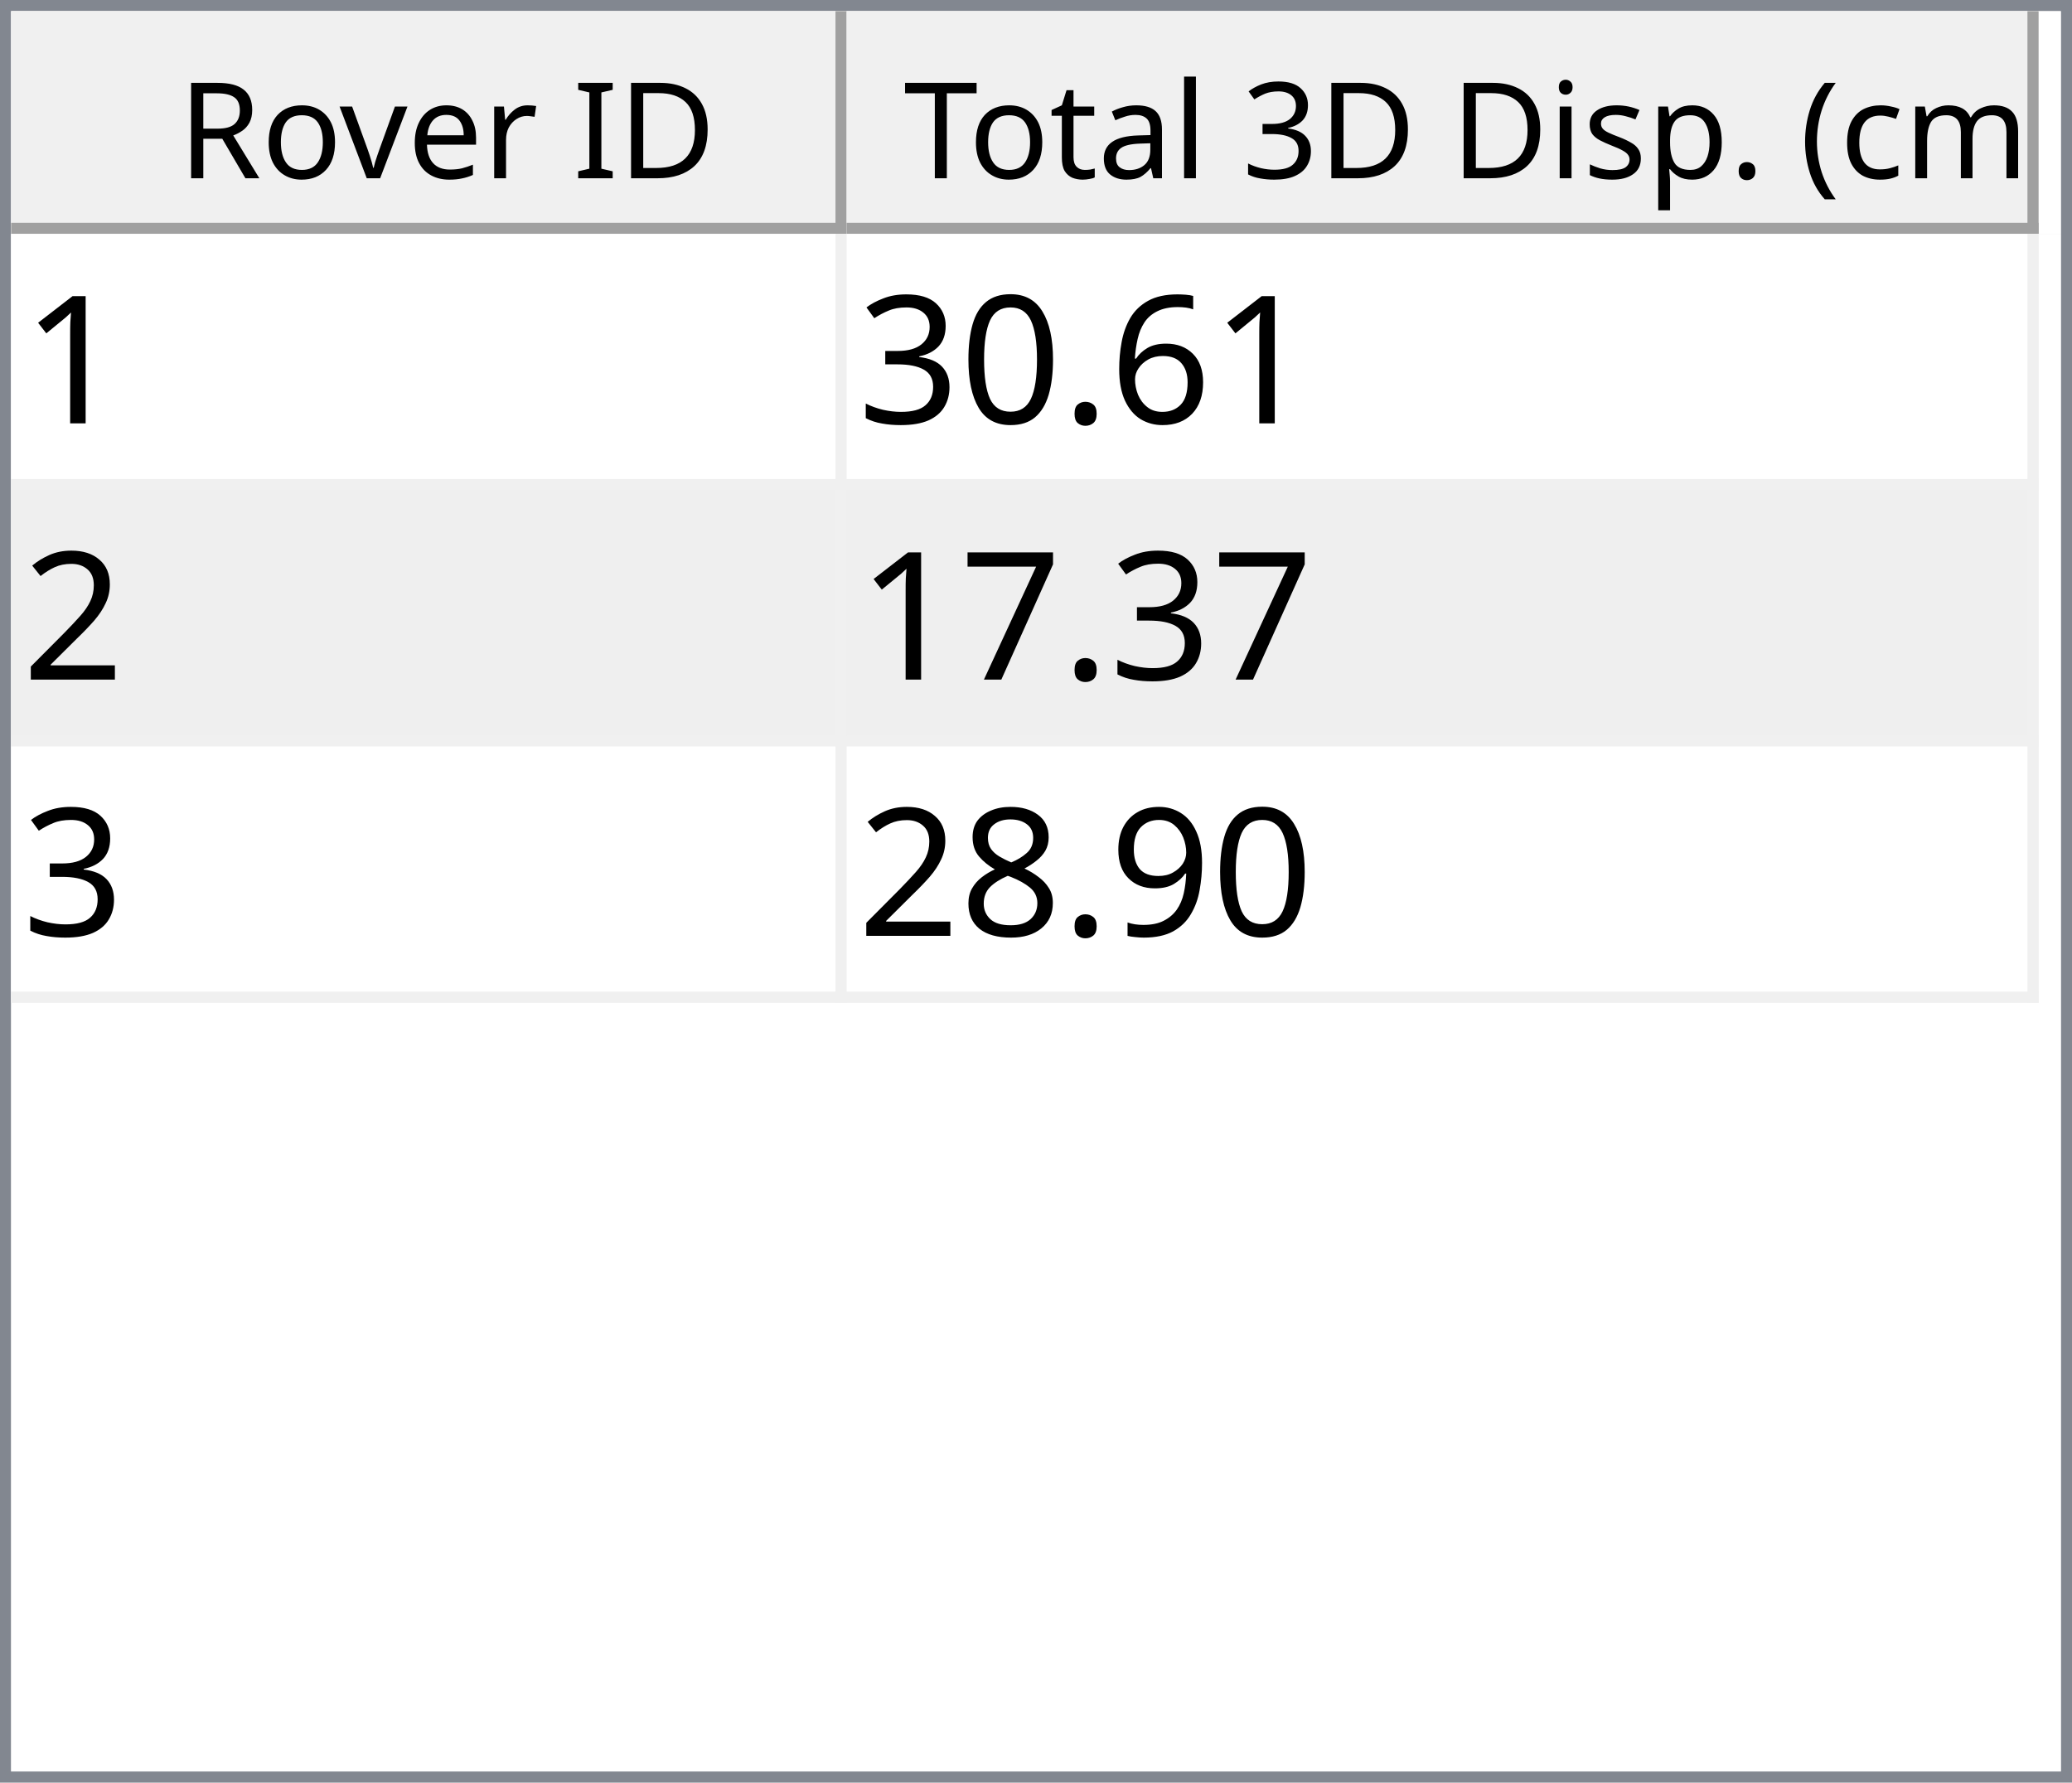
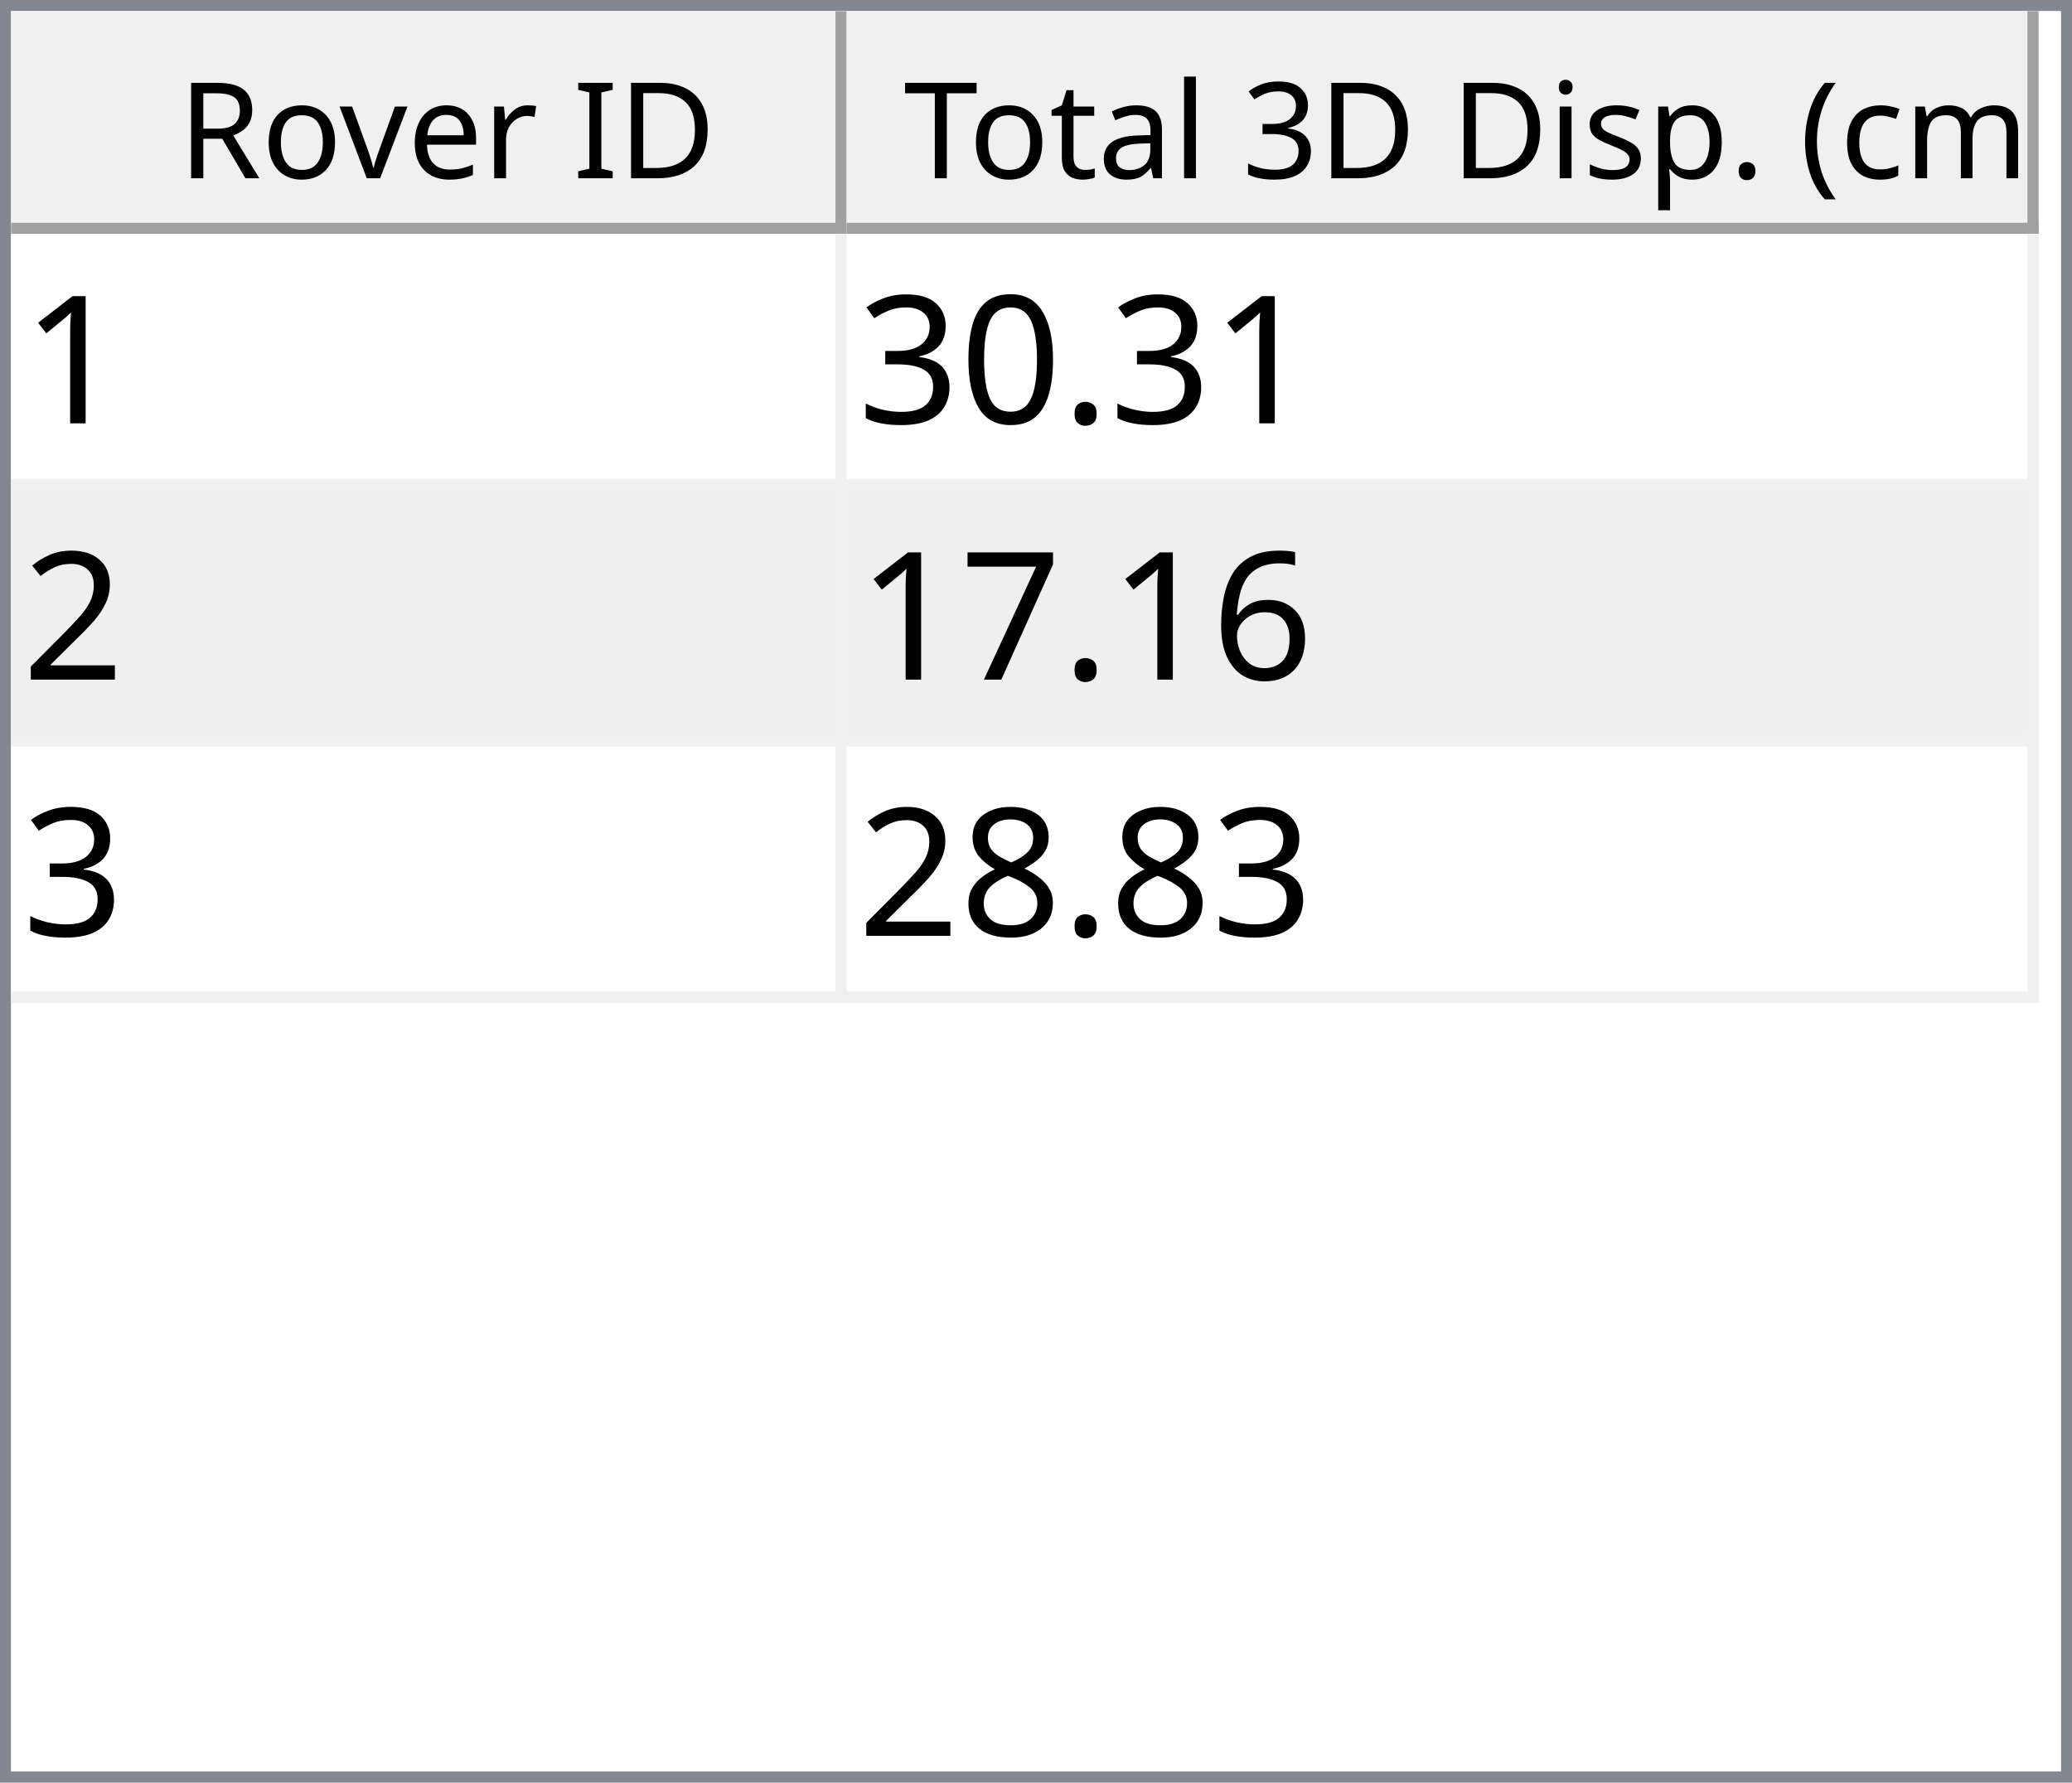
<svg xmlns="http://www.w3.org/2000/svg" style="fill-opacity:1; color-rendering:auto; color-interpolation:auto; text-rendering:auto; stroke:black; stroke-linecap:square; stroke-miterlimit:10; shape-rendering:auto; stroke-opacity:1; fill:black; stroke-dasharray:none; font-weight:normal; stroke-width:1; font-family:'Dialog'; font-style:normal; stroke-linejoin:miter; font-size:12px; stroke-dashoffset:0; image-rendering:auto;" width="186" height="160">
  <defs id="genericDefs" />
  <g>
    <defs id="defs1">
      <clipPath clipPathUnits="userSpaceOnUse" id="clipPath1">
        <path d="M0 0 L186 0 L186 160 L0 160 L0 0 Z" />
      </clipPath>
      <clipPath clipPathUnits="userSpaceOnUse" id="clipPath2">
        <path d="M0 0 L0 160 L186 160 L186 0 Z" />
      </clipPath>
      <clipPath clipPathUnits="userSpaceOnUse" id="clipPath3">
        <path d="M0 0 L0 20 L184 20 L184 0 Z" />
      </clipPath>
      <clipPath clipPathUnits="userSpaceOnUse" id="clipPath4">
        <path d="M0 0 L0 20 L75 20 L75 0 Z" />
      </clipPath>
      <clipPath clipPathUnits="userSpaceOnUse" id="clipPath5">
        <path d="M1 1 L1 19 L74 19 L74 1 Z" />
      </clipPath>
      <clipPath clipPathUnits="userSpaceOnUse" id="clipPath6">
        <path d="M0 0 L0 18 L73 18 L73 0 Z" />
      </clipPath>
      <clipPath clipPathUnits="userSpaceOnUse" id="clipPath7">
        <path d="M-0.5 -0.5 L-0.5 19.5 L74.5 19.5 L74.5 -0.5 Z" />
      </clipPath>
      <clipPath clipPathUnits="userSpaceOnUse" id="clipPath8">
        <path d="M0 0 L0 20 L107 20 L107 0 Z" />
      </clipPath>
      <clipPath clipPathUnits="userSpaceOnUse" id="clipPath9">
        <path d="M1 1 L1 19 L106 19 L106 1 Z" />
      </clipPath>
      <clipPath clipPathUnits="userSpaceOnUse" id="clipPath10">
        <path d="M0 0 L0 18 L105 18 L105 0 Z" />
      </clipPath>
      <clipPath clipPathUnits="userSpaceOnUse" id="clipPath11">
        <path d="M-0.5 -0.5 L-0.5 19.5 L106.5 19.5 L106.5 -0.5 Z" />
      </clipPath>
      <clipPath clipPathUnits="userSpaceOnUse" id="clipPath12">
        <path d="M0 0 L0 138 L184 138 L184 0 Z" />
      </clipPath>
      <clipPath clipPathUnits="userSpaceOnUse" id="clipPath13">
        <path d="M0 0 L0 69 L182 69 L182 0 Z" />
      </clipPath>
      <clipPath clipPathUnits="userSpaceOnUse" id="clipPath14">
        <path d="M-0.5 -0.5 L-0.5 68.5 L181.5 68.5 L181.5 -0.5 Z" />
      </clipPath>
      <clipPath clipPathUnits="userSpaceOnUse" id="clipPath15">
        <path d="M0 0 L0 22 L74 22 L74 0 Z" />
      </clipPath>
      <clipPath clipPathUnits="userSpaceOnUse" id="clipPath16">
        <path d="M0 0 L0 22 L106 22 L106 0 Z" />
      </clipPath>
      <font horiz-adv-x="64.551" id="font1">
        <font-face ascent="107.91" descent="25.098" units-per-em="100" style="font-style:normal; font-family:Segoe UI; font-weight:normal;" />
        <missing-glyph horiz-adv-x="64.551" d="M8.109 0 L8.109 68.266 L56.453 68.266 L56.453 0 L8.109 0 ZM15.328 7.234 L49.219 7.234 L49.219 61.031 L15.328 61.031 L15.328 7.234 Z" />
        <glyph unicode="D" horiz-adv-x="70.117" d="M9.188 0 L9.188 70.016 L28.516 70.016 Q65.531 70.016 65.531 35.891 Q65.531 19.672 55.25 9.836 Q44.969 0 27.734 0 L9.188 0 ZM17.391 62.594 L17.391 7.422 L27.828 7.422 Q41.609 7.422 49.273 14.797 Q56.938 22.172 56.938 35.688 Q56.938 62.594 28.328 62.594 L17.391 62.594 Z" />
        <glyph unicode="I" horiz-adv-x="26.611" d="M17.391 0 L9.188 0 L9.188 70.016 L17.391 70.016 L17.391 0 Z" />
        <glyph unicode=" " horiz-adv-x="27.393" d="" />
        <glyph unicode="r" horiz-adv-x="34.766" d="M34.188 41.891 Q32.078 43.5 28.125 43.5 Q23 43.5 19.555 38.672 Q16.109 33.844 16.109 25.484 L16.109 0 L8.109 0 L8.109 50 L16.109 50 L16.109 39.703 L16.312 39.703 Q18.016 44.969 21.531 47.922 Q25.047 50.875 29.391 50.875 Q32.516 50.875 34.188 50.203 L34.188 41.891 Z" />
        <glyph unicode="e" horiz-adv-x="52.295" d="M48.297 23 L12.984 23 Q13.188 14.656 17.484 10.109 Q21.781 5.562 29.297 5.562 Q37.75 5.562 44.828 11.141 L44.828 3.609 Q38.234 -1.172 27.391 -1.172 Q16.797 -1.172 10.742 5.641 Q4.688 12.453 4.688 24.812 Q4.688 36.469 11.305 43.82 Q17.922 51.172 27.734 51.172 Q37.547 51.172 42.922 44.828 Q48.297 38.484 48.297 27.203 L48.297 23 ZM40.094 29.781 Q40.047 36.719 36.75 40.578 Q33.453 44.438 27.594 44.438 Q21.922 44.438 17.969 40.383 Q14.016 36.328 13.094 29.781 L40.094 29.781 Z" />
        <glyph unicode="v" horiz-adv-x="47.9" d="M47.406 50 L27.484 0 L19.625 0 L0.688 50 L9.469 50 L22.172 13.672 Q23.578 9.672 23.922 6.688 L24.125 6.688 Q24.609 10.453 25.688 13.484 L38.969 50 L47.406 50 Z" />
        <glyph unicode="o" horiz-adv-x="58.594" d="M29 -1.172 Q17.922 -1.172 11.305 5.836 Q4.688 12.844 4.688 24.422 Q4.688 37.016 11.57 44.094 Q18.453 51.172 30.172 51.172 Q41.359 51.172 47.633 44.289 Q53.906 37.406 53.906 25.203 Q53.906 13.234 47.141 6.031 Q40.375 -1.172 29 -1.172 ZM29.594 44.438 Q21.875 44.438 17.383 39.188 Q12.891 33.938 12.891 24.703 Q12.891 15.828 17.43 10.695 Q21.969 5.562 29.594 5.562 Q37.359 5.562 41.531 10.594 Q45.703 15.625 45.703 24.906 Q45.703 34.281 41.531 39.359 Q37.359 44.438 29.594 44.438 Z" />
        <glyph unicode="R" horiz-adv-x="59.814" d="M59.375 0 L49.609 0 L37.891 19.625 Q36.281 22.359 34.766 24.289 Q33.25 26.219 31.664 27.438 Q30.078 28.656 28.25 29.219 Q26.422 29.781 24.125 29.781 L17.391 29.781 L17.391 0 L9.188 0 L9.188 70.016 L30.078 70.016 Q34.672 70.016 38.555 68.867 Q42.438 67.719 45.289 65.375 Q48.141 63.031 49.758 59.547 Q51.375 56.062 51.375 51.375 Q51.375 47.703 50.273 44.656 Q49.172 41.609 47.148 39.211 Q45.125 36.812 42.266 35.133 Q39.406 33.453 35.844 32.516 L35.844 32.328 Q37.594 31.547 38.891 30.547 Q40.188 29.547 41.359 28.18 Q42.531 26.812 43.68 25.078 Q44.828 23.344 46.234 21.047 L59.375 0 ZM17.391 62.594 L17.391 37.203 L28.516 37.203 Q31.594 37.203 34.203 38.133 Q36.812 39.062 38.719 40.797 Q40.625 42.531 41.703 45.047 Q42.781 47.562 42.781 50.688 Q42.781 56.297 39.141 59.445 Q35.5 62.594 28.609 62.594 L17.391 62.594 Z" />
        <glyph unicode=")" horiz-adv-x="30.176" d="M8.297 -15.922 L1.172 -15.922 Q16.406 2.344 16.406 26.812 Q16.406 51.469 1.078 70.016 L8.297 70.016 Q23.531 52.156 23.531 26.703 Q23.531 1.375 8.297 -15.922 Z" />
        <glyph unicode="m" horiz-adv-x="86.133" d="M79.109 0 L71.094 0 L71.094 28.719 Q71.094 37.016 68.531 40.727 Q65.969 44.438 59.906 44.438 Q54.781 44.438 51.195 39.75 Q47.609 35.062 47.609 28.516 L47.609 0 L39.594 0 L39.594 29.688 Q39.594 44.438 28.219 44.438 Q22.953 44.438 19.531 40.016 Q16.109 35.594 16.109 28.516 L16.109 0 L8.109 0 L8.109 50 L16.109 50 L16.109 42.094 L16.312 42.094 Q21.625 51.172 31.844 51.172 Q36.969 51.172 40.773 48.312 Q44.578 45.453 46 40.828 Q51.562 51.172 62.594 51.172 Q79.109 51.172 79.109 30.812 L79.109 0 Z" />
        <glyph unicode="c" horiz-adv-x="46.191" d="M42.188 2.297 Q36.422 -1.172 28.516 -1.172 Q17.828 -1.172 11.258 5.789 Q4.688 12.75 4.688 23.828 Q4.688 36.188 11.766 43.68 Q18.844 51.172 30.672 51.172 Q37.25 51.172 42.281 48.734 L42.281 40.531 Q36.719 44.438 30.375 44.438 Q22.703 44.438 17.797 38.945 Q12.891 33.453 12.891 24.516 Q12.891 15.719 17.508 10.641 Q22.125 5.562 29.891 5.562 Q36.422 5.562 42.188 9.906 L42.188 2.297 Z" />
        <glyph unicode="(" horiz-adv-x="30.176" d="M29.109 -15.922 L21.969 -15.922 Q6.844 1.375 6.844 26.703 Q6.844 52.156 21.969 70.016 L29.203 70.016 Q13.875 51.469 13.875 26.812 Q13.875 2.344 29.109 -15.922 Z" />
        <glyph unicode="." horiz-adv-x="21.68" d="M10.891 -1.078 Q8.641 -1.078 7.055 0.539 Q5.469 2.156 5.469 4.391 Q5.469 6.641 7.055 8.273 Q8.641 9.906 10.891 9.906 Q13.188 9.906 14.797 8.273 Q16.406 6.641 16.406 4.391 Q16.406 2.156 14.797 0.539 Q13.188 -1.078 10.891 -1.078 Z" />
        <glyph unicode="p" horiz-adv-x="58.789" d="M16.312 7.234 L16.109 7.234 L16.109 -23 L8.109 -23 L8.109 50 L16.109 50 L16.109 41.219 L16.312 41.219 Q22.219 51.172 33.594 51.172 Q43.266 51.172 48.688 44.461 Q54.109 37.75 54.109 26.469 Q54.109 13.922 48 6.375 Q41.891 -1.172 31.297 -1.172 Q21.578 -1.172 16.312 7.234 ZM16.109 27.391 L16.109 20.406 Q16.109 14.203 20.141 9.883 Q24.172 5.562 30.375 5.562 Q37.641 5.562 41.773 11.133 Q45.906 16.703 45.906 26.609 Q45.906 34.969 42.047 39.703 Q38.188 44.438 31.594 44.438 Q24.609 44.438 20.359 39.578 Q16.109 34.719 16.109 27.391 Z" />
        <glyph unicode="s" horiz-adv-x="42.432" d="M5.078 1.812 L5.078 10.406 Q11.625 5.562 19.484 5.562 Q30.031 5.562 30.031 12.594 Q30.031 14.594 29.125 15.992 Q28.219 17.391 26.68 18.461 Q25.141 19.531 23.07 20.383 Q21 21.234 18.609 22.172 Q15.281 23.484 12.766 24.828 Q10.25 26.172 8.57 27.859 Q6.891 29.547 6.031 31.695 Q5.172 33.844 5.172 36.719 Q5.172 40.234 6.789 42.945 Q8.406 45.656 11.086 47.484 Q13.766 49.312 17.211 50.242 Q20.656 51.172 24.312 51.172 Q30.812 51.172 35.938 48.922 L35.938 40.828 Q30.422 44.438 23.25 44.438 Q21 44.438 19.195 43.922 Q17.391 43.406 16.094 42.477 Q14.797 41.547 14.086 40.258 Q13.375 38.969 13.375 37.406 Q13.375 35.453 14.086 34.133 Q14.797 32.812 16.164 31.789 Q17.531 30.766 19.484 29.938 Q21.438 29.109 23.922 28.125 Q27.25 26.859 29.883 25.516 Q32.516 24.172 34.375 22.484 Q36.234 20.797 37.234 18.602 Q38.234 16.406 38.234 13.375 Q38.234 9.672 36.602 6.938 Q34.969 4.203 32.234 2.398 Q29.5 0.594 25.93 -0.289 Q22.359 -1.172 18.453 -1.172 Q10.75 -1.172 5.078 1.812 Z" />
        <glyph unicode="i" horiz-adv-x="24.219" d="M12.203 62.703 Q10.062 62.703 8.547 64.164 Q7.031 65.625 7.031 67.875 Q7.031 70.125 8.547 71.609 Q10.062 73.094 12.203 73.094 Q14.406 73.094 15.945 71.609 Q17.484 70.125 17.484 67.875 Q17.484 65.719 15.945 64.211 Q14.406 62.703 12.203 62.703 ZM16.109 0 L8.109 0 L8.109 50 L16.109 50 L16.109 0 Z" />
        <glyph unicode="3" horiz-adv-x="53.906" d="M46.531 19.828 Q46.531 15.094 44.75 11.211 Q42.969 7.328 39.719 4.57 Q36.469 1.812 31.93 0.297 Q27.391 -1.219 21.922 -1.219 Q11.922 -1.219 6 2.594 L6 11.188 Q13.094 5.609 22.219 5.609 Q25.875 5.609 28.828 6.539 Q31.781 7.469 33.906 9.227 Q36.031 10.984 37.18 13.477 Q38.328 15.969 38.328 19.094 Q38.328 32.812 18.797 32.812 L12.984 32.812 L12.984 39.594 L18.5 39.594 Q35.797 39.594 35.797 52.484 Q35.797 64.406 22.609 64.406 Q15.188 64.406 8.688 59.422 L8.688 67.188 Q15.375 71.188 24.609 71.188 Q29 71.188 32.57 69.969 Q36.141 68.75 38.68 66.555 Q41.219 64.359 42.609 61.281 Q44 58.203 44 54.5 Q44 40.672 30.031 36.719 L30.031 36.531 Q33.594 36.141 36.625 34.797 Q39.656 33.453 41.852 31.305 Q44.047 29.156 45.289 26.25 Q46.531 23.344 46.531 19.828 Z" />
        <glyph unicode="l" horiz-adv-x="24.219" d="M16.109 0 L8.109 0 L8.109 74.031 L16.109 74.031 L16.109 0 Z" />
        <glyph unicode="a" horiz-adv-x="50.879" d="M43.891 0 L35.891 0 L35.891 7.812 L35.688 7.812 Q30.469 -1.172 20.312 -1.172 Q12.844 -1.172 8.617 2.781 Q4.391 6.734 4.391 13.281 Q4.391 27.297 20.906 29.594 L35.891 31.688 Q35.891 44.438 25.594 44.438 Q16.547 44.438 9.281 38.281 L9.281 46.484 Q16.656 51.172 26.266 51.172 Q43.891 51.172 43.891 32.516 L43.891 0 ZM35.891 25.297 L23.828 23.641 Q18.266 22.859 15.43 20.875 Q12.594 18.891 12.594 13.875 Q12.594 10.203 15.211 7.883 Q17.828 5.562 22.172 5.562 Q28.125 5.562 32.008 9.742 Q35.891 13.922 35.891 20.312 L35.891 25.297 Z" />
        <glyph unicode="t" horiz-adv-x="33.887" d="M31.297 0.484 Q28.469 -1.078 23.828 -1.078 Q10.688 -1.078 10.688 13.578 L10.688 43.172 L2.094 43.172 L2.094 50 L10.688 50 L10.688 62.203 L18.703 64.797 L18.703 50 L31.297 50 L31.297 43.172 L18.703 43.172 L18.703 14.984 Q18.703 9.969 20.414 7.82 Q22.125 5.672 26.078 5.672 Q29.109 5.672 31.297 7.328 L31.297 0.484 Z" />
        <glyph unicode="T" horiz-adv-x="52.393" d="M50.594 62.594 L30.375 62.594 L30.375 0 L22.172 0 L22.172 62.594 L2 62.594 L2 70.016 L50.594 70.016 L50.594 62.594 Z" />
      </font>
      <font horiz-adv-x="75.0" id="font2">
        <font-face ascent="100.537" descent="21.973" units-per-em="100" style="font-style:normal; font-family:sans-serif; font-weight:normal;" />
        <missing-glyph horiz-adv-x="75.0" d="M12.5 0 L12.5 62.5 L62.5 62.5 L62.5 0 L12.5 0 ZM14.062 1.562 L60.938 1.562 L60.938 60.938 L14.062 60.938 L14.062 1.562 Z" />
        <glyph unicode="1" horiz-adv-x="55.615" d="M37.25 0 L28.469 0 L28.469 56 Q25.297 52.984 20.141 49.953 Q14.984 46.922 10.891 45.406 L10.891 53.906 Q18.266 57.375 23.781 62.305 Q29.297 67.234 31.594 71.875 L37.25 71.875 L37.25 0 Z" />
-         <glyph unicode="6" horiz-adv-x="55.615" d="M49.75 54.047 L41.016 53.375 Q39.844 58.547 37.703 60.891 Q34.125 64.656 28.906 64.656 Q24.703 64.656 21.531 62.312 Q17.391 59.281 14.992 53.469 Q12.594 47.656 12.5 36.922 Q15.672 41.75 20.266 44.094 Q24.859 46.438 29.891 46.438 Q38.672 46.438 44.852 39.969 Q51.031 33.5 51.031 23.25 Q51.031 16.5 48.125 10.719 Q45.219 4.938 40.141 1.859 Q35.062 -1.219 28.609 -1.219 Q17.625 -1.219 10.695 6.859 Q3.766 14.938 3.766 33.5 Q3.766 54.25 11.422 63.672 Q18.109 71.875 29.438 71.875 Q37.891 71.875 43.289 67.141 Q48.688 62.406 49.75 54.047 ZM13.875 23.188 Q13.875 18.656 15.797 14.508 Q17.719 10.359 21.188 8.18 Q24.656 6 28.469 6 Q34.031 6 38.039 10.492 Q42.047 14.984 42.047 22.703 Q42.047 30.125 38.086 34.398 Q34.125 38.672 28.125 38.672 Q22.172 38.672 18.023 34.398 Q13.875 30.125 13.875 23.188 Z" />
        <glyph unicode="." horiz-adv-x="27.783" d="M9.078 0 L9.078 10.016 L19.094 10.016 L19.094 0 L9.078 0 Z" />
        <glyph unicode="0" horiz-adv-x="55.615" d="M4.156 35.297 Q4.156 48 6.766 55.742 Q9.375 63.484 14.523 67.68 Q19.672 71.875 27.484 71.875 Q33.25 71.875 37.594 69.555 Q41.938 67.234 44.773 62.867 Q47.609 58.5 49.219 52.227 Q50.828 45.953 50.828 35.297 Q50.828 22.703 48.242 14.969 Q45.656 7.234 40.508 3.008 Q35.359 -1.219 27.484 -1.219 Q17.141 -1.219 11.234 6.203 Q4.156 15.141 4.156 35.297 ZM13.188 35.297 Q13.188 17.672 17.312 11.836 Q21.438 6 27.484 6 Q33.547 6 37.672 11.859 Q41.797 17.719 41.797 35.297 Q41.797 52.984 37.672 58.789 Q33.547 64.594 27.391 64.594 Q21.344 64.594 17.719 59.469 Q13.188 52.938 13.188 35.297 Z" />
        <glyph unicode="3" horiz-adv-x="55.615" d="M4.203 18.891 L12.984 20.062 Q14.5 12.594 18.141 9.297 Q21.781 6 27 6 Q33.203 6 37.477 10.297 Q41.75 14.594 41.75 20.953 Q41.75 27 37.797 30.93 Q33.844 34.859 27.734 34.859 Q25.25 34.859 21.531 33.891 L22.516 41.609 Q23.391 41.5 23.922 41.5 Q29.547 41.5 34.039 44.43 Q38.531 47.359 38.531 53.469 Q38.531 58.297 35.258 61.477 Q31.984 64.656 26.812 64.656 Q21.688 64.656 18.266 61.43 Q14.844 58.203 13.875 51.766 L5.078 53.328 Q6.688 62.156 12.398 67.016 Q18.109 71.875 26.609 71.875 Q32.469 71.875 37.398 69.359 Q42.328 66.844 44.945 62.5 Q47.562 58.156 47.562 53.266 Q47.562 48.641 45.07 44.828 Q42.578 41.016 37.703 38.766 Q44.047 37.312 47.562 32.695 Q51.078 28.078 51.078 21.141 Q51.078 11.766 44.242 5.25 Q37.406 -1.266 26.953 -1.266 Q17.531 -1.266 11.305 4.352 Q5.078 9.969 4.203 18.891 Z" />
        <glyph unicode="2" horiz-adv-x="55.615" d="M50.344 8.453 L50.344 0 L3.031 0 Q2.938 3.172 4.047 6.109 Q5.859 10.938 9.836 15.625 Q13.812 20.312 21.344 26.469 Q33.016 36.031 37.117 41.625 Q41.219 47.219 41.219 52.203 Q41.219 57.422 37.477 61.008 Q33.734 64.594 27.734 64.594 Q21.391 64.594 17.578 60.789 Q13.766 56.984 13.719 50.25 L4.688 51.172 Q5.609 61.281 11.664 66.578 Q17.719 71.875 27.938 71.875 Q38.234 71.875 44.242 66.164 Q50.25 60.453 50.25 52 Q50.25 47.703 48.492 43.555 Q46.734 39.406 42.656 34.812 Q38.578 30.219 29.109 22.219 Q21.188 15.578 18.945 13.211 Q16.703 10.844 15.234 8.453 L50.344 8.453 Z" />
+         <glyph unicode="6" horiz-adv-x="55.615" d="M49.75 54.047 L41.016 53.375 Q39.844 58.547 37.703 60.891 Q34.125 64.656 28.906 64.656 Q24.703 64.656 21.531 62.312 Q17.391 59.281 14.992 53.469 Q12.594 47.656 12.5 36.922 Q15.672 41.75 20.266 44.094 Q24.859 46.438 29.891 46.438 Q38.672 46.438 44.852 39.969 Q51.031 33.5 51.031 23.25 Q51.031 16.5 48.125 10.719 Q45.219 4.938 40.141 1.859 Q35.062 -1.219 28.609 -1.219 Q17.625 -1.219 10.695 6.859 Q3.766 14.938 3.766 33.5 Q3.766 54.25 11.422 63.672 Q18.109 71.875 29.438 71.875 Q37.891 71.875 43.289 67.141 Q48.688 62.406 49.75 54.047 ZM13.875 23.188 Q13.875 18.656 15.797 14.508 Q17.719 10.359 21.188 8.18 Q24.656 6 28.469 6 Q34.031 6 38.039 10.492 Q42.047 14.984 42.047 22.703 Q42.047 30.125 38.086 34.398 Q34.125 38.672 28.125 38.672 Q22.172 38.672 18.023 34.398 Q13.875 30.125 13.875 23.188 Z" />
        <glyph unicode="7" horiz-adv-x="55.615" d="M4.734 62.203 L4.734 70.656 L51.078 70.656 L51.078 63.812 Q44.234 56.547 37.523 44.484 Q30.812 32.422 27.156 19.672 Q24.516 10.688 23.781 0 L14.75 0 Q14.891 8.453 18.062 20.414 Q21.234 32.375 27.172 43.484 Q33.109 54.594 39.797 62.203 L4.734 62.203 Z" />
-         <glyph unicode="9" horiz-adv-x="55.615" d="M5.469 16.547 L13.922 17.328 Q14.984 11.375 18.016 8.688 Q21.047 6 25.781 6 Q29.828 6 32.883 7.859 Q35.938 9.719 37.891 12.82 Q39.844 15.922 41.164 21.195 Q42.484 26.469 42.484 31.938 Q42.484 32.516 42.438 33.688 Q39.797 29.5 35.234 26.883 Q30.672 24.266 25.344 24.266 Q16.453 24.266 10.305 30.711 Q4.156 37.156 4.156 47.703 Q4.156 58.594 10.578 65.234 Q17 71.875 26.656 71.875 Q33.641 71.875 39.43 68.117 Q45.219 64.359 48.219 57.398 Q51.219 50.438 51.219 37.25 Q51.219 23.531 48.242 15.406 Q45.266 7.281 39.383 3.031 Q33.5 -1.219 25.594 -1.219 Q17.188 -1.219 11.867 3.445 Q6.547 8.109 5.469 16.547 ZM41.453 48.141 Q41.453 55.719 37.43 60.156 Q33.406 64.594 27.734 64.594 Q21.875 64.594 17.531 59.812 Q13.188 55.031 13.188 47.406 Q13.188 40.578 17.312 36.305 Q21.438 32.031 27.484 32.031 Q33.594 32.031 37.523 36.305 Q41.453 40.578 41.453 48.141 Z" />
        <glyph unicode="8" horiz-adv-x="55.615" d="M17.672 38.812 Q12.203 40.828 9.57 44.539 Q6.938 48.25 6.938 53.422 Q6.938 61.234 12.555 66.555 Q18.172 71.875 27.484 71.875 Q36.859 71.875 42.578 66.43 Q48.297 60.984 48.297 53.172 Q48.297 48.188 45.68 44.508 Q43.062 40.828 37.75 38.812 Q44.344 36.672 47.781 31.883 Q51.219 27.094 51.219 20.453 Q51.219 11.281 44.727 5.031 Q38.234 -1.219 27.641 -1.219 Q17.047 -1.219 10.547 5.055 Q4.047 11.328 4.047 20.703 Q4.047 27.688 7.594 32.398 Q11.141 37.109 17.672 38.812 ZM15.922 53.719 Q15.922 48.641 19.195 45.414 Q22.469 42.188 27.688 42.188 Q32.766 42.188 36.016 45.383 Q39.266 48.578 39.266 53.219 Q39.266 58.062 35.914 61.359 Q32.562 64.656 27.594 64.656 Q22.562 64.656 19.242 61.43 Q15.922 58.203 15.922 53.719 ZM13.094 20.656 Q13.094 16.891 14.875 13.375 Q16.656 9.859 20.172 7.93 Q23.688 6 27.734 6 Q34.031 6 38.133 10.055 Q42.234 14.109 42.234 20.359 Q42.234 26.703 38.016 30.859 Q33.797 35.016 27.438 35.016 Q21.234 35.016 17.164 30.914 Q13.094 26.812 13.094 20.656 Z" />
      </font>
    </defs>
    <g style="fill:white; stroke:white;">
      <rect x="0" y="0" width="186" style="clip-path:url(#clipPath1); stroke:none;" height="160" />
    </g>
    <g style="fill:white; text-rendering:optimizeSpeed; color-rendering:optimizeSpeed; image-rendering:optimizeSpeed; shape-rendering:crispEdges; stroke:white; color-interpolation:sRGB;">
      <rect x="0" width="186" height="160" y="0" style="stroke:none;" />
      <path style="stroke:none;" d="M0 160 L186 160 L186 0 L0 0 Z" />
    </g>
    <g style="fill:rgb(240,240,240); font-family:'Segoe UI'; stroke:rgb(240,240,240);">
      <rect x="0" y="0" width="186" style="clip-path:url(#clipPath2); stroke:none;" height="160" />
    </g>
    <g style="fill:rgb(130,135,144); font-family:'Segoe UI'; stroke:rgb(130,135,144);">
      <path d="M0 0 L186 0 L186 160 L0 160 L0 0 ZM1 1 L185 1 L185 159 L1 159 L1 1 Z" style="fill-rule:evenodd; clip-path:url(#clipPath2); stroke:none;" />
    </g>
    <g style="fill:white; font-family:'Segoe UI'; stroke:white;" transform="translate(1,1)">
      <rect x="0" y="0" width="184" style="clip-path:url(#clipPath3); stroke:none;" height="20" />
    </g>
    <g style="fill:rgb(240,240,240); font-family:'Segoe UI'; stroke:rgb(240,240,240);" transform="translate(1,1)">
      <rect x="0" y="0" width="75" style="clip-path:url(#clipPath4); stroke:none;" height="20" />
    </g>
    <g style="font-family:'Segoe UI';" transform="translate(2,2)">
      <text x="14" xml:space="preserve" y="14" style="clip-path:url(#clipPath6); stroke:none;">Rover ID</text>
    </g>
    <g style="fill:rgb(160,160,160); font-family:'Segoe UI'; stroke:rgb(160,160,160); stroke-linejoin:bevel;" transform="translate(1.5,1.5)">
      <line x1="74" x2="74" y1="0" style="fill:none; clip-path:url(#clipPath7);" y2="19" />
    </g>
    <g style="fill:rgb(160,160,160); font-family:'Segoe UI'; stroke:rgb(160,160,160); stroke-linejoin:bevel;" transform="matrix(1,0,0,1,1,1) translate(0.5,0.5)">
      <line x1="0" x2="74" y1="19" style="fill:none; clip-path:url(#clipPath7);" y2="19" />
    </g>
    <g style="fill:rgb(240,240,240); font-family:'Segoe UI'; stroke:rgb(240,240,240);" transform="translate(76,1)">
      <rect x="0" y="0" width="107" style="clip-path:url(#clipPath8); stroke:none;" height="20" />
    </g>
    <g style="font-family:'Segoe UI';" transform="translate(77,2)">
      <text x="1" xml:space="preserve" y="14" style="clip-path:url(#clipPath10); stroke:none;"> Total 3D Disp. (cm)</text>
    </g>
    <g style="fill:rgb(160,160,160); font-family:'Segoe UI'; stroke:rgb(160,160,160); stroke-linejoin:bevel;" transform="translate(76.5,1.5)">
      <line x1="106" x2="106" y1="0" style="fill:none; clip-path:url(#clipPath11);" y2="19" />
    </g>
    <g style="fill:rgb(160,160,160); font-family:'Segoe UI'; stroke:rgb(160,160,160); stroke-linejoin:bevel;" transform="matrix(1,0,0,1,76,1) translate(0.5,0.5)">
      <line x1="0" x2="106" y1="19" style="fill:none; clip-path:url(#clipPath11);" y2="19" />
    </g>
    <g style="fill:white; font-family:'Segoe UI'; stroke:white;" transform="translate(1,21)">
      <rect x="0" y="0" width="184" style="clip-path:url(#clipPath12); stroke:none;" height="138" />
    </g>
    <g style="fill:rgb(240,240,240); font-size:16px; font-family:sans-serif; stroke:rgb(240,240,240);" transform="translate(1,21)">
      <rect x="0" y="0" width="182" style="clip-path:url(#clipPath13); stroke:none;" height="69" />
      <line transform="translate(0.5,0.5)" x1="0" x2="181" y1="22" style="clip-path:url(#clipPath14); fill:none; stroke-linejoin:bevel;" y2="22" />
    </g>
    <g transform="matrix(1,0,0,1,1,21) translate(0.5,0.5)" style="fill:rgb(240,240,240); font-size:16px; font-family:sans-serif; stroke:rgb(240,240,240); stroke-linejoin:bevel;">
      <line x1="0" x2="181" y1="45" style="fill:none; clip-path:url(#clipPath14);" y2="45" />
    </g>
    <g transform="matrix(1,0,0,1,1,21) translate(0.5,0.5)" style="fill:rgb(240,240,240); font-size:16px; font-family:sans-serif; stroke:rgb(240,240,240); stroke-linejoin:bevel;">
      <line x1="0" x2="181" y1="68" style="fill:none; clip-path:url(#clipPath14);" y2="68" />
    </g>
    <g transform="matrix(1,0,0,1,1,21) translate(0.5,0.5)" style="fill:rgb(240,240,240); font-size:16px; font-family:sans-serif; stroke:rgb(240,240,240); stroke-linejoin:bevel;">
      <line x1="74" x2="74" y1="0" style="fill:none; clip-path:url(#clipPath14);" y2="68" />
    </g>
    <g transform="matrix(1,0,0,1,1,21) translate(0.5,0.5)" style="fill:rgb(240,240,240); font-size:16px; font-family:sans-serif; stroke:rgb(240,240,240); stroke-linejoin:bevel;">
      <line x1="181" x2="181" y1="0" style="fill:none; clip-path:url(#clipPath14);" y2="68" />
    </g>
    <g style="fill:white; font-size:16px; font-family:sans-serif; stroke:white;" transform="matrix(1,0,0,1,1,21)">
      <rect x="0" y="0" width="74" style="clip-path:url(#clipPath15); stroke:none;" height="22" />
      <text x="1" y="17" style="fill:black; clip-path:url(#clipPath15); stroke:none;" xml:space="preserve">1</text>
    </g>
    <g style="fill:white; font-size:16px; font-family:sans-serif; stroke:white;" transform="matrix(1,0,0,1,1,21) translate(75,0)">
      <rect x="0" y="0" width="106" style="clip-path:url(#clipPath16); stroke:none;" height="22" />
-       <text x="1" y="17" style="fill:black; clip-path:url(#clipPath16); stroke:none;" xml:space="preserve">30.61</text>
+       <text x="1" y="17" style="fill:black; clip-path:url(#clipPath16); stroke:none;" xml:space="preserve">30.31</text>
    </g>
    <g style="fill:rgb(239,239,239); font-size:16px; font-family:sans-serif; stroke:rgb(239,239,239);" transform="matrix(1,0,0,1,1,21) translate(0,23)">
      <rect x="0" y="0" width="74" style="clip-path:url(#clipPath15); stroke:none;" height="22" />
      <text x="1" y="17" style="fill:black; clip-path:url(#clipPath15); stroke:none;" xml:space="preserve">2</text>
    </g>
    <g style="fill:rgb(239,239,239); font-size:16px; font-family:sans-serif; stroke:rgb(239,239,239);" transform="matrix(1,0,0,1,1,21) translate(75,23)">
      <rect x="0" y="0" width="106" style="clip-path:url(#clipPath16); stroke:none;" height="22" />
-       <text x="1" y="17" style="fill:black; clip-path:url(#clipPath16); stroke:none;" xml:space="preserve">17.37</text>
+       <text x="1" y="17" style="fill:black; clip-path:url(#clipPath16); stroke:none;" xml:space="preserve">17.16</text>
    </g>
    <g style="fill:white; font-size:16px; font-family:sans-serif; stroke:white;" transform="matrix(1,0,0,1,1,21) translate(0,46)">
      <rect x="0" y="0" width="74" style="clip-path:url(#clipPath15); stroke:none;" height="22" />
      <text x="1" y="17" style="fill:black; clip-path:url(#clipPath15); stroke:none;" xml:space="preserve">3</text>
    </g>
    <g style="fill:white; font-size:16px; font-family:sans-serif; stroke:white;" transform="matrix(1,0,0,1,1,21) translate(75,46)">
      <rect x="0" y="0" width="106" style="clip-path:url(#clipPath16); stroke:none;" height="22" />
-       <text x="1" y="17" style="fill:black; clip-path:url(#clipPath16); stroke:none;" xml:space="preserve">28.90</text>
+       <text x="1" y="17" style="fill:black; clip-path:url(#clipPath16); stroke:none;" xml:space="preserve">28.83</text>
    </g>
  </g>
</svg>
